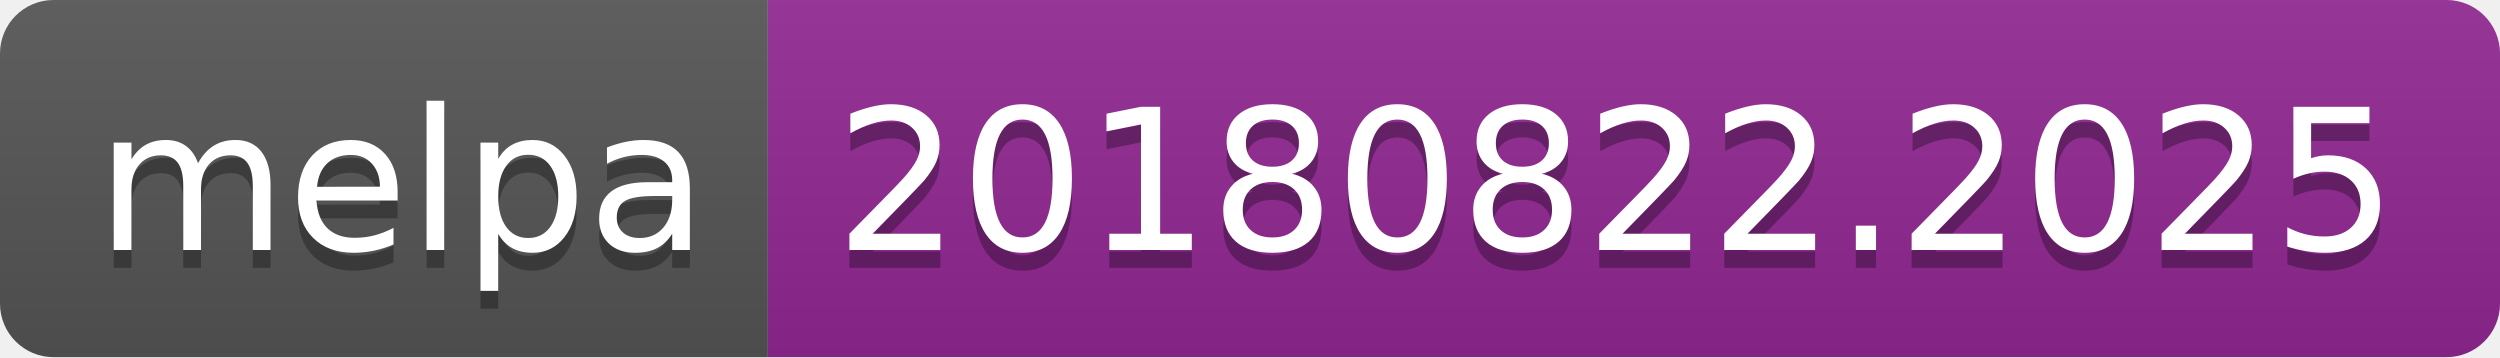
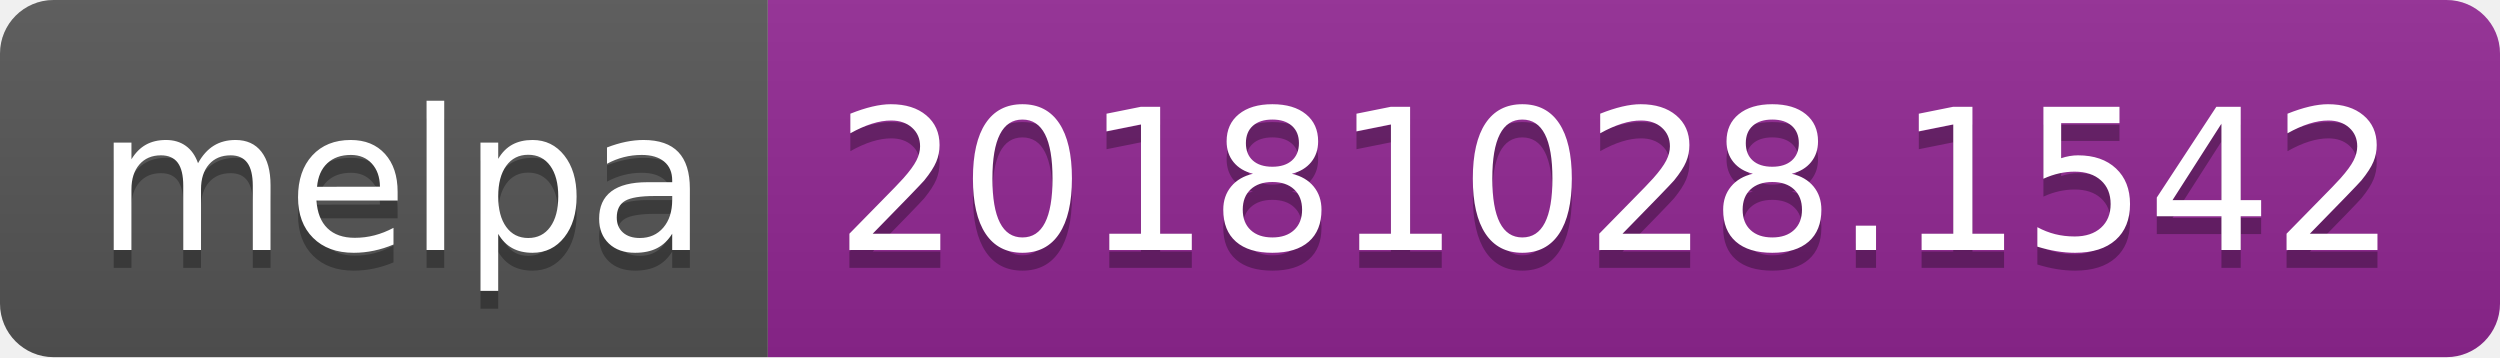
<svg xmlns="http://www.w3.org/2000/svg" width="140" height="20">
  <linearGradient id="b" x2="0" y2="100%">
    <stop offset="0" stop-color="#bbb" stop-opacity=".1" />
    <stop offset="1" stop-opacity=".1" />
  </linearGradient>
  <clipPath id="a">
    <rect width="140" height="20" rx="3" fill="#fff" />
  </clipPath>
  <g clip-path="url(#a)">
    <path fill="#555" d="M0 0h43v20H0z" />
    <path fill="#922793" d="M43 0h97v20H43z" />
    <path fill="url(#b)" d="M0 0h140v20H0z" />
  </g>
  <g fill="#fff" text-anchor="middle" font-family="DejaVu Sans,Verdana,Geneva,sans-serif" font-size="110">
    <text x="225" y="150" fill="#010101" fill-opacity=".3" transform="scale(.1)" textLength="330">melpa</text>
    <text x="225" y="140" transform="scale(.1)" textLength="330">melpa</text>
-     <text x="905" y="150" fill="#010101" fill-opacity=".3" transform="scale(.1)" textLength="870">20180822.2025</text>
-     <text x="905" y="140" transform="scale(.1)" textLength="870">20180822.2025</text>
+     <text x="905" y="150" fill="#010101" fill-opacity=".3" transform="scale(.1)" textLength="870">20181028.1542</text>
+     <text x="905" y="140" transform="scale(.1)" textLength="870">20181028.1542</text>
  </g>
</svg>
